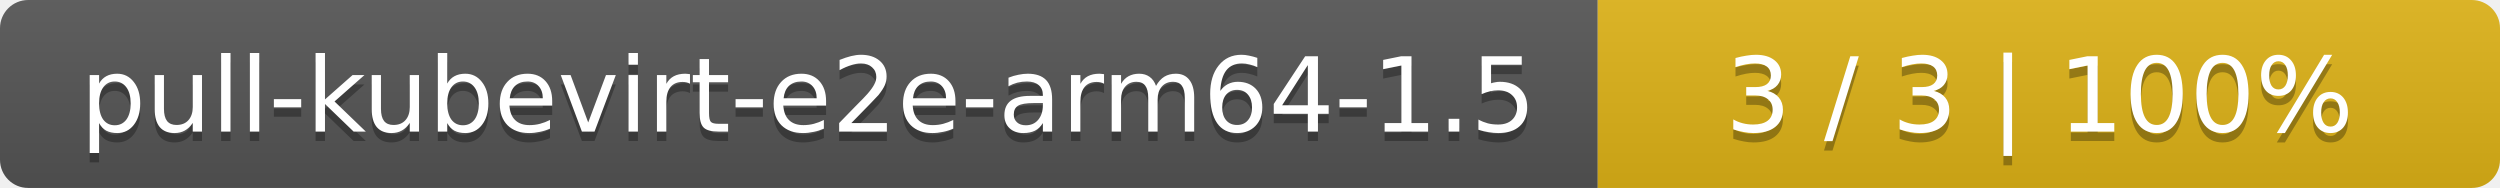
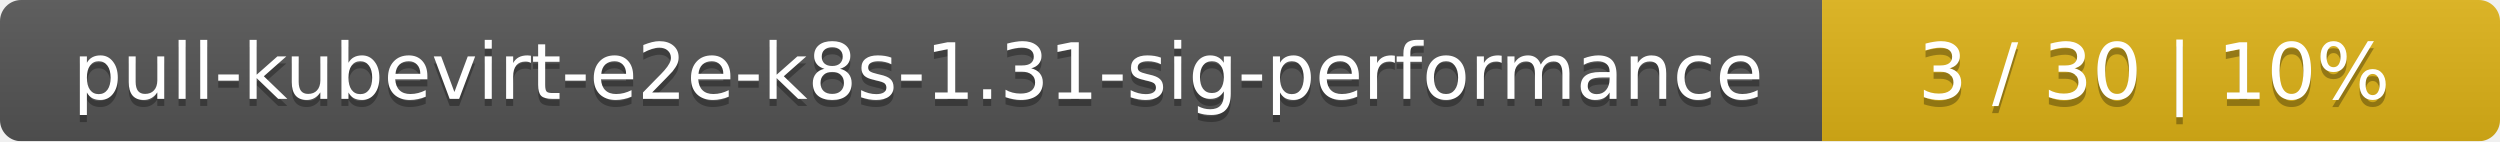
- <svg xmlns="http://www.w3.org/2000/svg" width="266" height="20">
+ <svg xmlns="http://www.w3.org/2000/svg" width="354" height="20">
  <linearGradient id="smooth" x2="0" y2="100%">
    <stop offset="0" stop-color="#bbb" stop-opacity=".1" />
    <stop offset="1" stop-opacity=".1" />
  </linearGradient>
  <mask id="round">
-     <rect width="266" height="20" rx="3" fill="#fff" />
+     <rect width="354" height="20" rx="3" fill="#fff" />
  </mask>
  <g mask="url(#round)">
-     <rect width="170" height="20" fill="#555" />
-     <rect x="170" width="96" height="20" fill="#dfb317" />
-     <rect width="266" height="20" fill="url(#smooth)" />
+     <rect width="258" height="20" fill="#555" />
+     <rect x="258" width="96" height="20" fill="#dfb317" />
+     <rect width="354" height="20" fill="url(#smooth)" />
  </g>
  <g fill="#fff" text-anchor="middle" font-family="DejaVu Sans,Verdana,Geneva,sans-serif" font-size="11">
-     <text x="86" y="15" fill="#010101" fill-opacity=".3">pull-kubevirt-e2e-arm64-1.5</text>
-     <text x="86" y="14">pull-kubevirt-e2e-arm64-1.5</text>
-     <text x="217" y="15" fill="#010101" fill-opacity=".3">3 / 3    |    100%</text>
-     <text x="217" y="14">3 / 3    |    100%</text>
+     <text x="130" y="15" fill="#010101" fill-opacity=".3">pull-kubevirt-e2e-k8s-1.31-sig-performance</text>
+     <text x="130" y="14">pull-kubevirt-e2e-k8s-1.31-sig-performance</text>
+     <text x="305" y="15" fill="#010101" fill-opacity=".3">3 / 30    |    10%</text>
+     <text x="305" y="14">3 / 30    |    10%</text>
  </g>
</svg>
